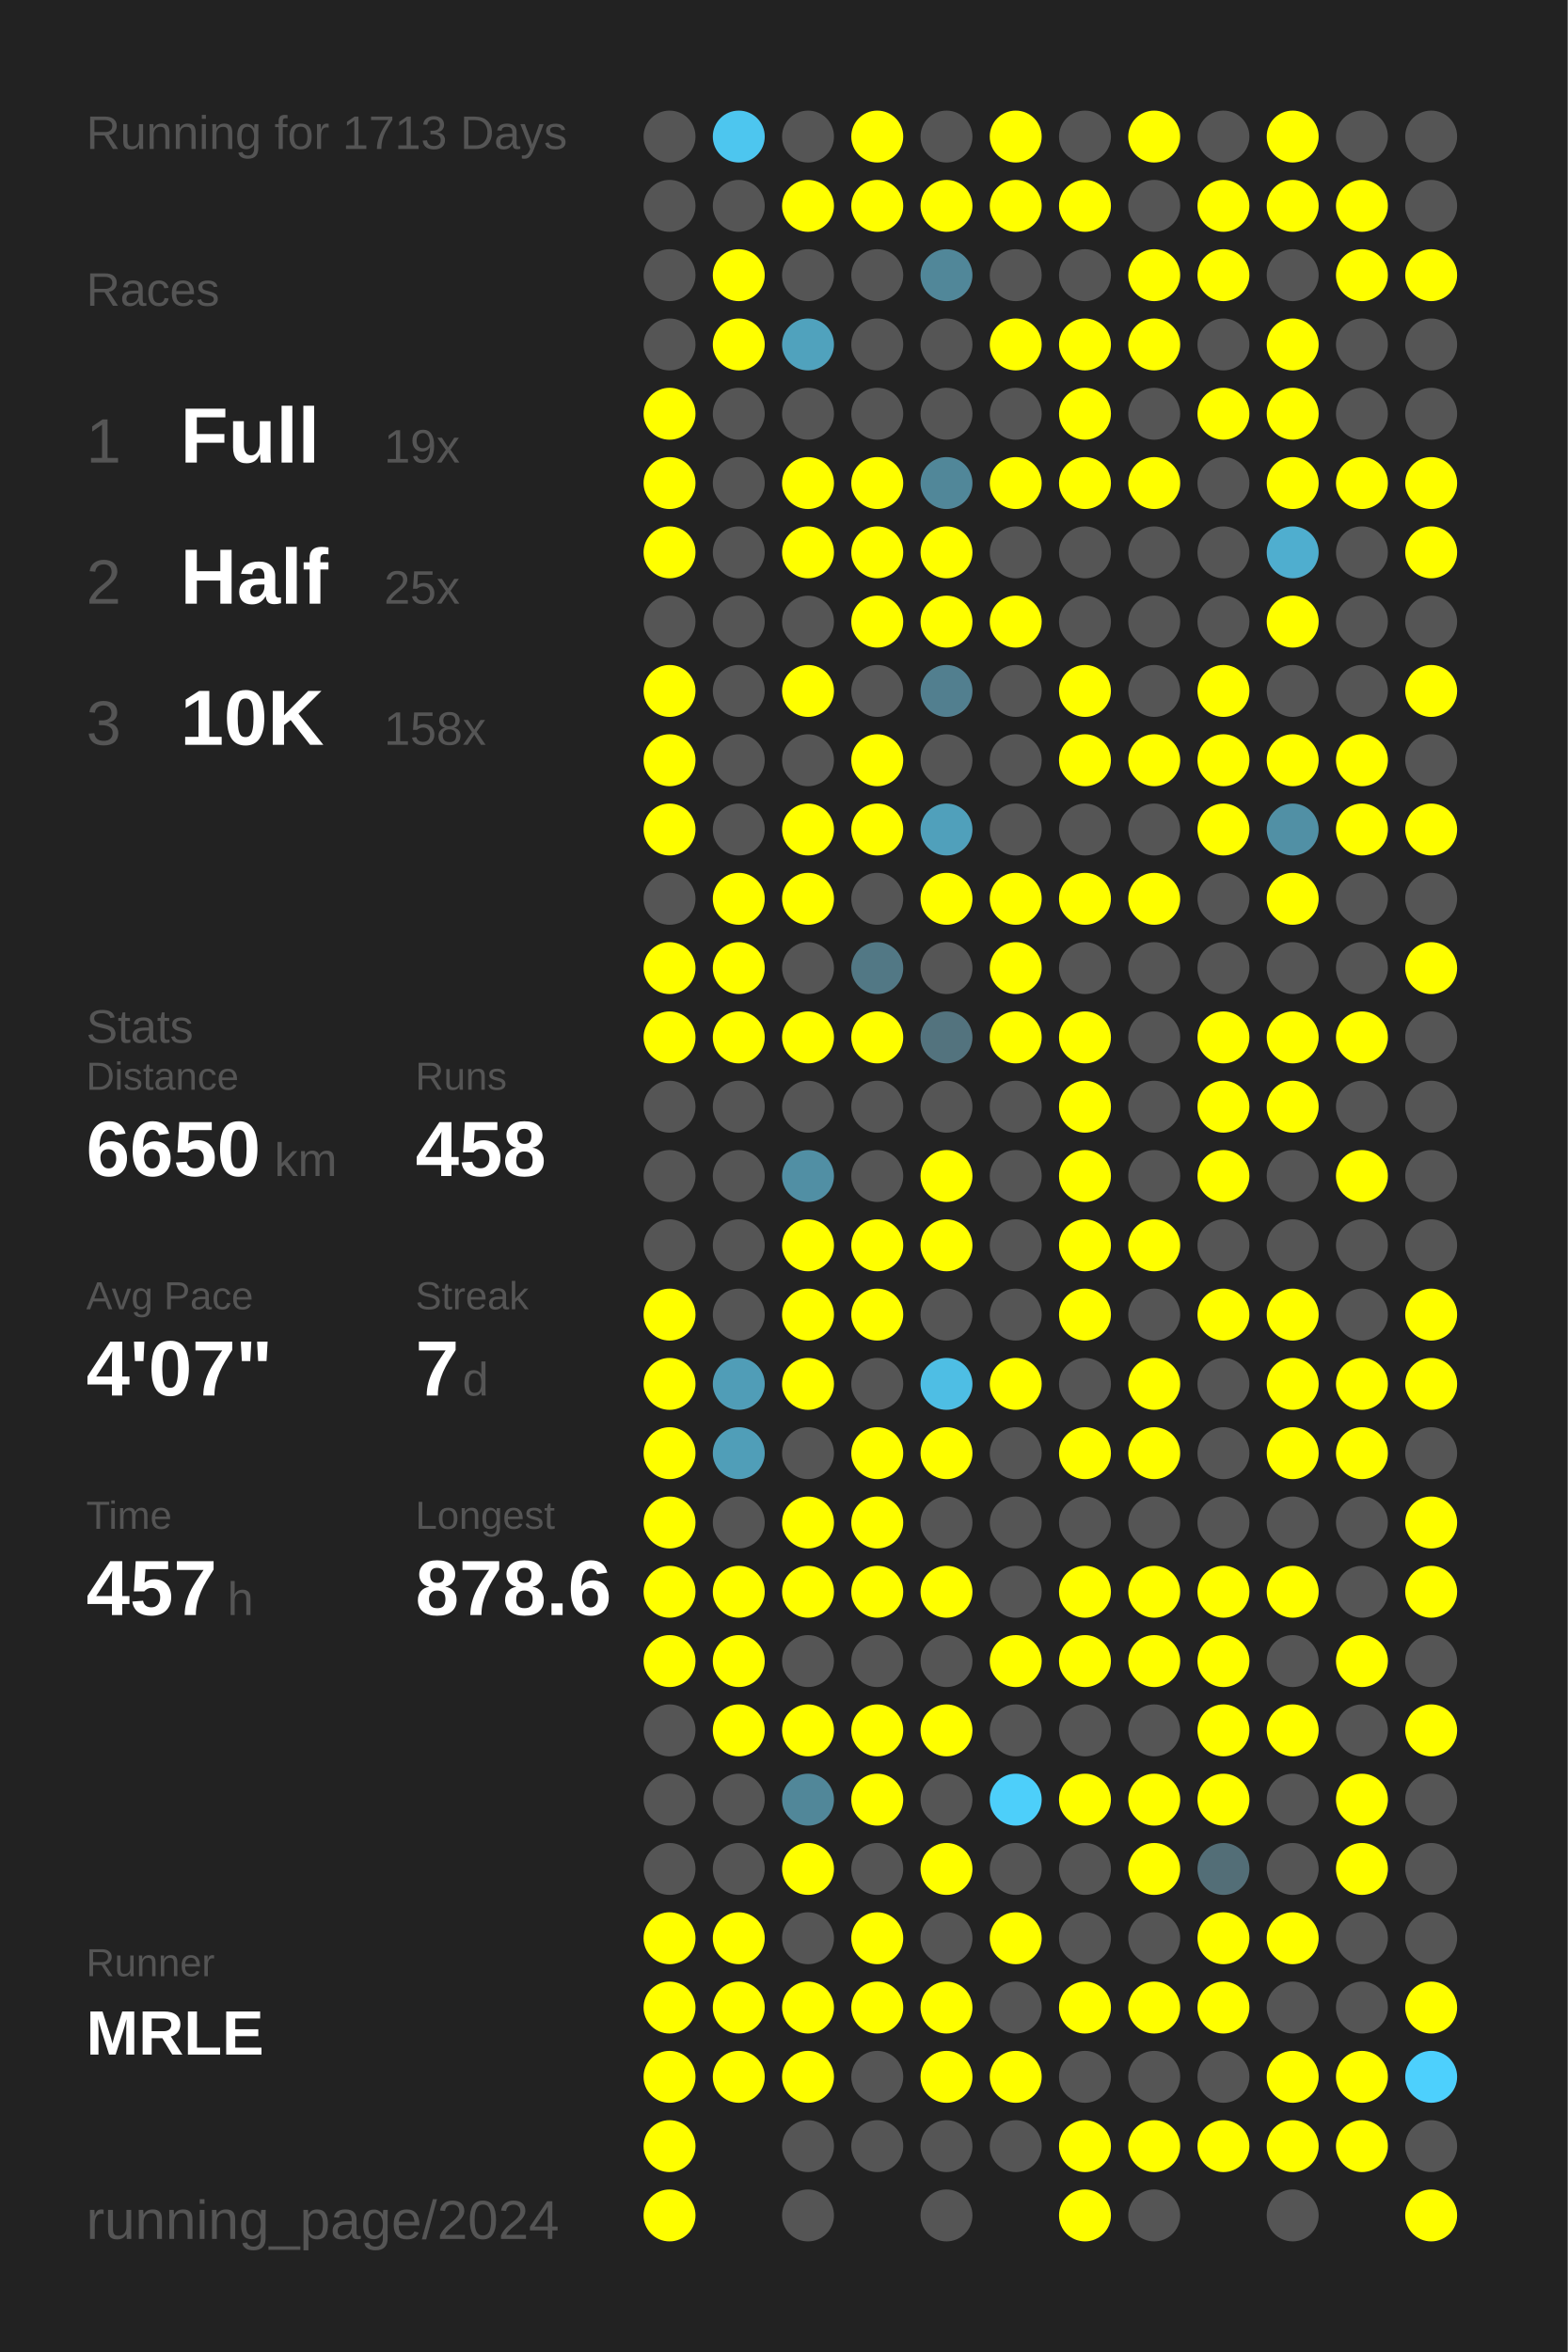
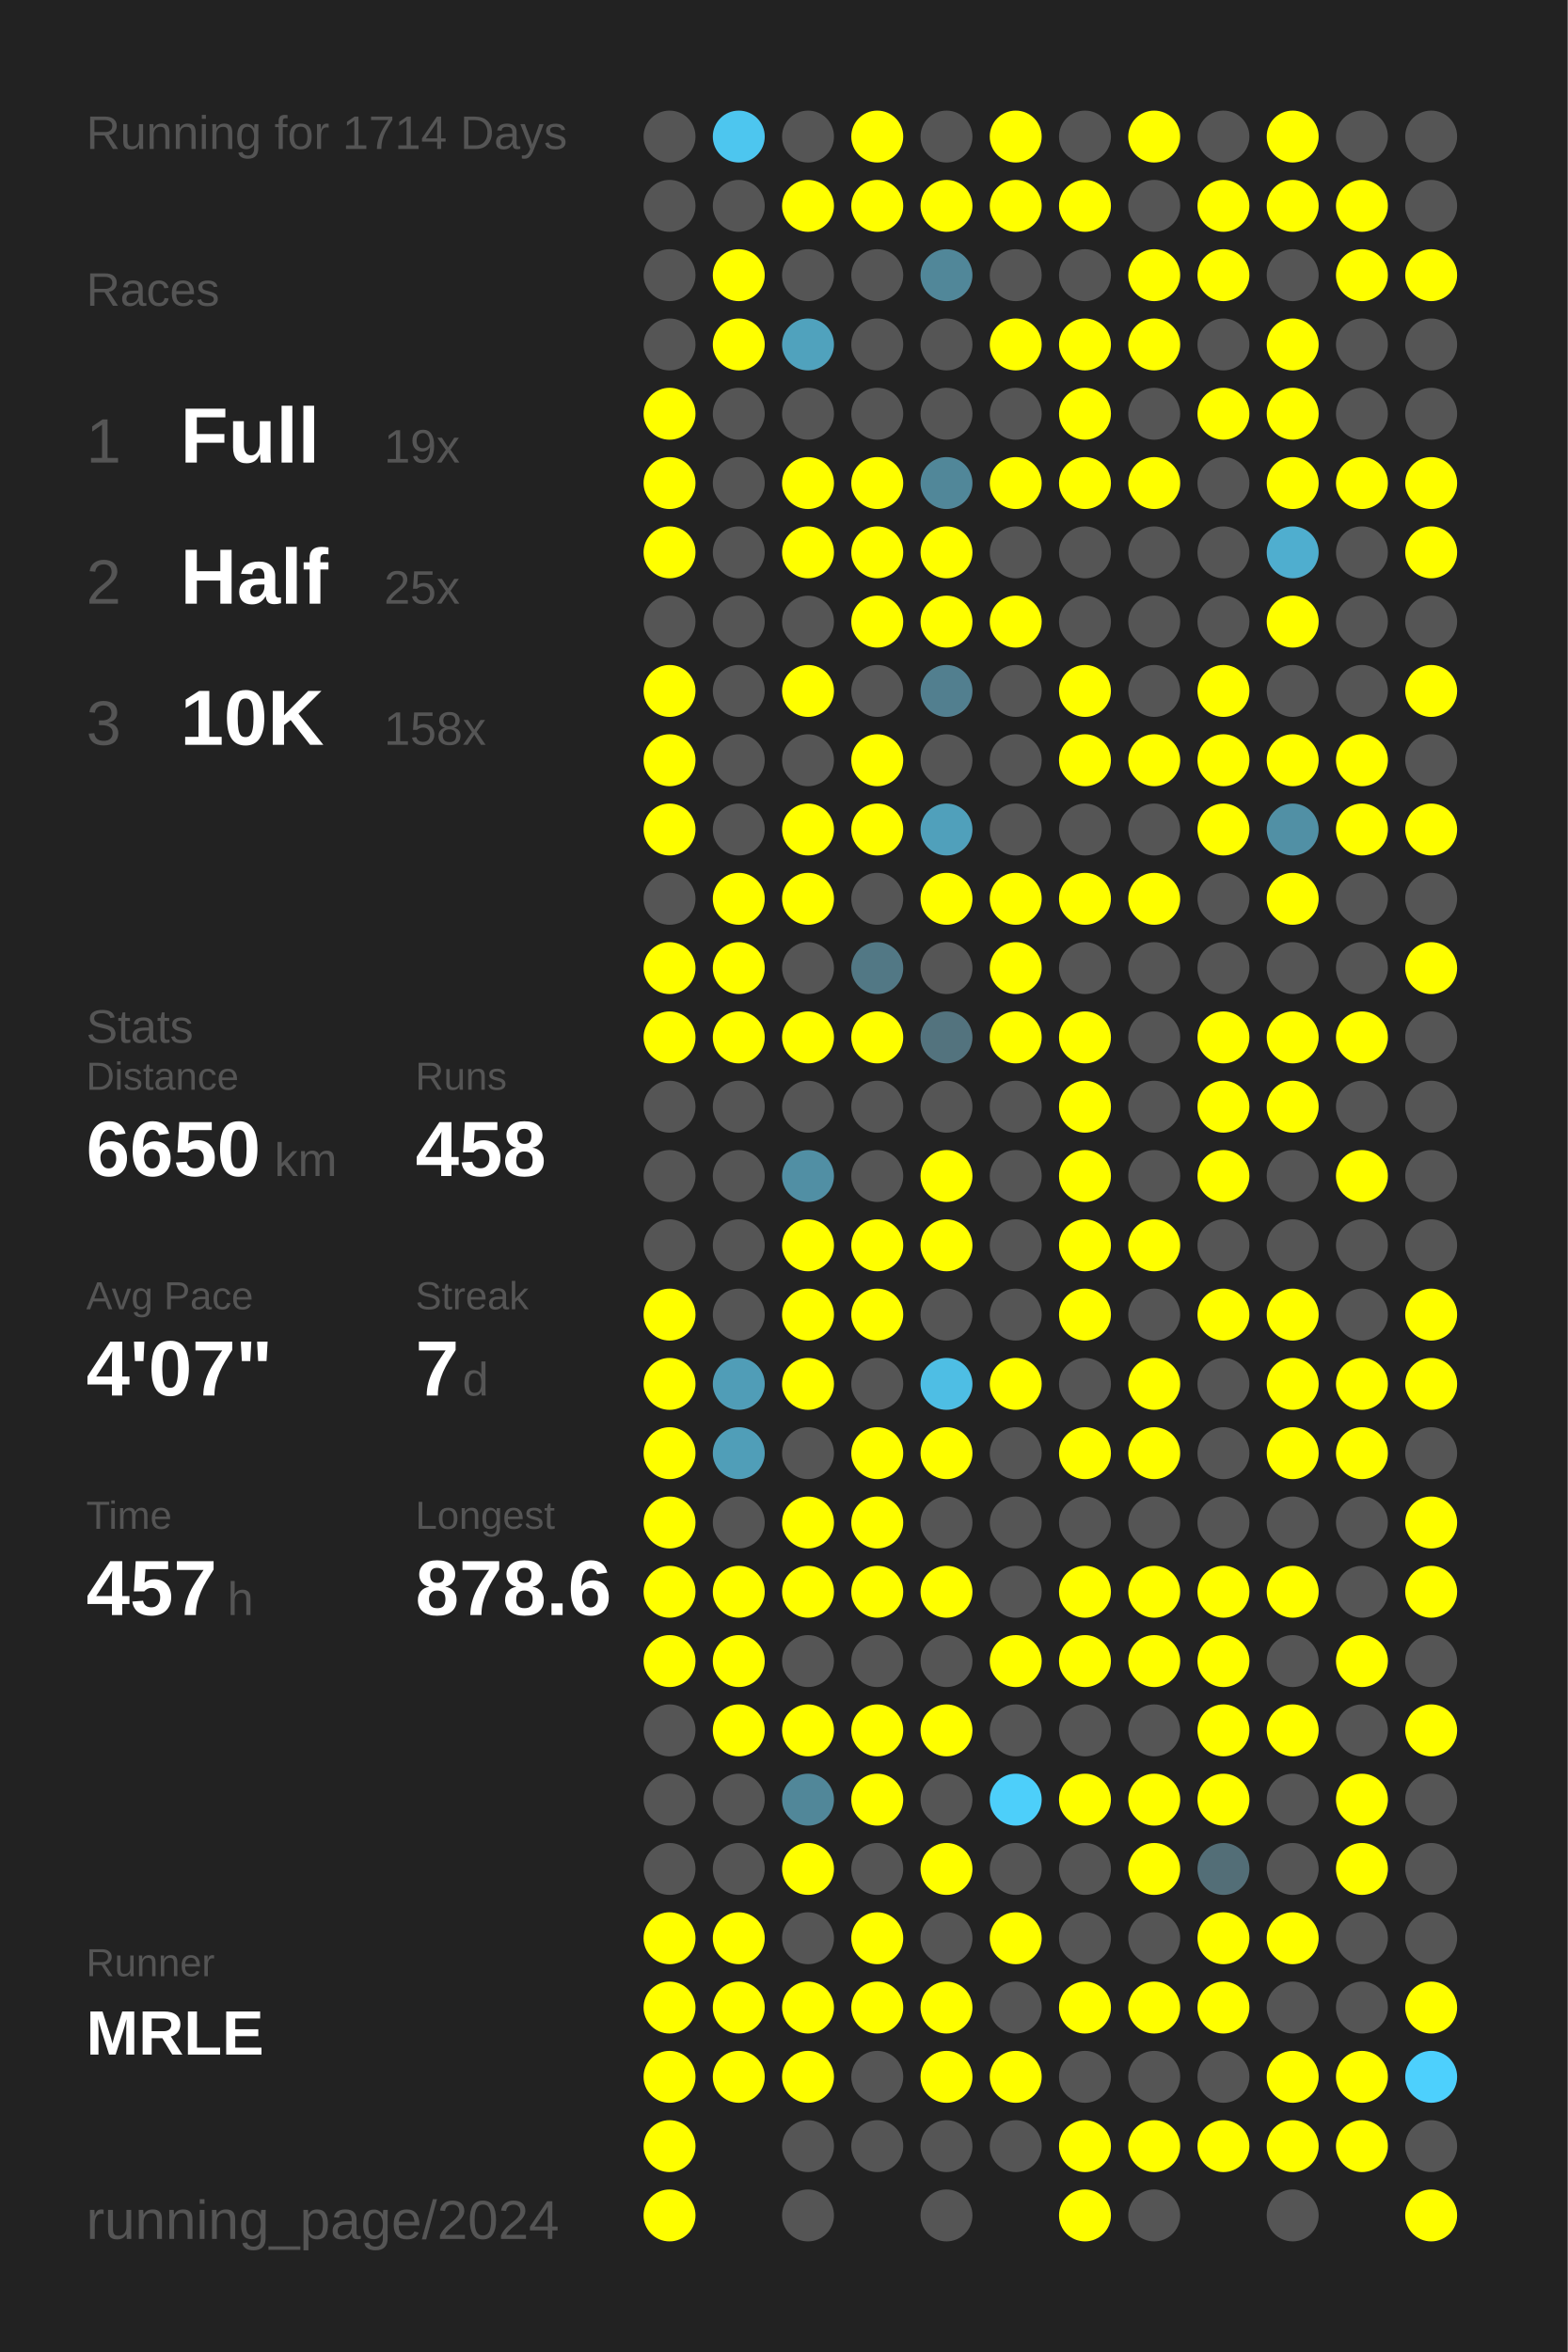
<svg xmlns="http://www.w3.org/2000/svg" baseProfile="full" height="300mm" version="1.1" viewBox="0,0,200,300" width="200mm">
  <defs />
  <rect fill="#222222" height="300" width="200" x="0" y="0" />
-   <text fill="#555555" style="font-size:6px; font-family:Arial;" x="11" y="19">Running for 1713 Days</text>
+   <text fill="#555555" style="font-size:6px; font-family:Arial;" x="11" y="19">Running for 1714 Days</text>
  <text fill="#555555" style="font-size:6px; font-family:Arial;" x="11" y="39">Races</text>
  <text fill="#555555" style="font-size:8px; font-family:Arial;" x="11" y="59">1</text>
  <text fill="#FFFFFF" style="font-size:10px; font-family:Arial; font-weight:bold;" x="23" y="59">Full</text>
  <text fill="#555555" style="font-size:6px; font-family:Arial;" x="49" y="59">19x</text>
  <text fill="#555555" style="font-size:8px; font-family:Arial;" x="11" y="77">2</text>
  <text fill="#FFFFFF" style="font-size:10px; font-family:Arial; font-weight:bold;" x="23" y="77">Half</text>
  <text fill="#555555" style="font-size:6px; font-family:Arial;" x="49" y="77">25x</text>
  <text fill="#555555" style="font-size:8px; font-family:Arial;" x="11" y="95">3</text>
  <text fill="#FFFFFF" style="font-size:10px; font-family:Arial; font-weight:bold;" x="23" y="95">10K</text>
  <text fill="#555555" style="font-size:6px; font-family:Arial;" x="49" y="95">158x</text>
  <text fill="#555555" style="font-size:6px; font-family:Arial;" x="11" y="133">Stats</text>
  <text fill="#555555" style="font-size:5px; font-family:Arial;" x="11" y="139">Distance</text>
  <text fill="#FFFFFF" style="font-size:10px; font-family:Arial; font-weight:bold;" x="11" y="150">6650</text>
  <text fill="#555555" style="font-size:6px; font-family:Arial;" x="35" y="150">km</text>
  <text fill="#555555" style="font-size:5px; font-family:Arial;" x="53" y="139">Runs</text>
  <text fill="#FFFFFF" style="font-size:10px; font-family:Arial; font-weight:bold;" x="53" y="150">458</text>
  <text fill="#555555" style="font-size:5px; font-family:Arial;" x="11" y="167">Avg Pace</text>
  <text fill="#FFFFFF" style="font-size:10px; font-family:Arial; font-weight:bold;" x="11" y="178">4'07"</text>
  <text fill="#555555" style="font-size:5px; font-family:Arial;" x="53" y="167">Streak</text>
  <text fill="#FFFFFF" style="font-size:10px; font-family:Arial; font-weight:bold;" x="53" y="178">7</text>
  <text fill="#555555" style="font-size:6px; font-family:Arial;" x="59" y="178">d</text>
  <text fill="#555555" style="font-size:5px; font-family:Arial;" x="11" y="195">Time</text>
  <text fill="#FFFFFF" style="font-size:10px; font-family:Arial; font-weight:bold;" x="11" y="206">457</text>
  <text fill="#555555" style="font-size:6px; font-family:Arial;" x="29" y="206">h</text>
  <text fill="#555555" style="font-size:5px; font-family:Arial;" x="53" y="195">Longest</text>
  <text fill="#FFFFFF" style="font-size:10px; font-family:Arial; font-weight:bold;" x="53" y="206">878.6</text>
  <text fill="#555555" style="font-size:5px; font-family:Arial;" x="11" y="252.065">Runner</text>
  <text fill="#FFFFFF" style="font-size:8px; font-family:Arial; font-weight:bold;" x="11" y="262.065">MRLE</text>
  <text fill="#555555" style="font-size:7px; font-family:Arial;" x="11" y="285.581">running_page/2024</text>
  <circle cx="85.417" cy="17.419" fill="#555555" r="3.312" />
  <circle cx="85.417" cy="26.258" fill="#555555" r="3.312" />
  <circle cx="85.417" cy="35.097" fill="#555555" r="3.312" />
  <circle cx="85.417" cy="43.935" fill="#555555" r="3.312" />
  <circle cx="85.417" cy="52.774" fill="#FFFF00" r="3.312" />
  <circle cx="85.417" cy="61.613" fill="#FFFF00" r="3.312" />
  <circle cx="85.417" cy="70.452" fill="#FFFF00" r="3.312" />
  <circle cx="85.417" cy="79.29" fill="#555555" r="3.312" />
  <circle cx="85.417" cy="88.129" fill="#FFFF00" r="3.312" />
  <circle cx="85.417" cy="96.968" fill="#FFFF00" r="3.312" />
  <circle cx="85.417" cy="105.806" fill="#FFFF00" r="3.312" />
  <circle cx="85.417" cy="114.645" fill="#555555" r="3.312" />
  <circle cx="85.417" cy="123.484" fill="#FFFF00" r="3.312" />
  <circle cx="85.417" cy="132.323" fill="#FFFF00" r="3.312" />
  <circle cx="85.417" cy="141.161" fill="#555555" r="3.312" />
  <circle cx="85.417" cy="150" fill="#555555" r="3.312" />
  <circle cx="85.417" cy="158.839" fill="#555555" r="3.312" />
  <circle cx="85.417" cy="167.677" fill="#FFFF00" r="3.312" />
  <circle cx="85.417" cy="176.516" fill="#FFFF00" r="3.312" />
  <circle cx="85.417" cy="185.355" fill="#FFFF00" r="3.312" />
  <circle cx="85.417" cy="194.194" fill="#FFFF00" r="3.312" />
  <circle cx="85.417" cy="203.032" fill="#FFFF00" r="3.312" />
  <circle cx="85.417" cy="211.871" fill="#FFFF00" r="3.312" />
  <circle cx="85.417" cy="220.71" fill="#555555" r="3.312" />
  <circle cx="85.417" cy="229.548" fill="#555555" r="3.312" />
  <circle cx="85.417" cy="238.387" fill="#555555" r="3.312" />
  <circle cx="85.417" cy="247.226" fill="#FFFF00" r="3.312" />
  <circle cx="85.417" cy="256.065" fill="#FFFF00" r="3.312" />
  <circle cx="85.417" cy="264.903" fill="#FFFF00" r="3.312" />
  <circle cx="85.417" cy="273.742" fill="#FFFF00" r="3.312" />
  <circle cx="85.417" cy="282.581" fill="#FFFF00" r="3.312" />
  <circle cx="94.25" cy="17.419" fill="#4dc6ef" r="3.312" />
  <circle cx="94.25" cy="26.258" fill="#555555" r="3.312" />
  <circle cx="94.25" cy="35.097" fill="#FFFF00" r="3.312" />
  <circle cx="94.25" cy="43.935" fill="#FFFF00" r="3.312" />
  <circle cx="94.25" cy="52.774" fill="#555555" r="3.312" />
  <circle cx="94.25" cy="61.613" fill="#555555" r="3.312" />
  <circle cx="94.25" cy="70.452" fill="#555555" r="3.312" />
  <circle cx="94.25" cy="79.29" fill="#555555" r="3.312" />
  <circle cx="94.25" cy="88.129" fill="#555555" r="3.312" />
  <circle cx="94.25" cy="96.968" fill="#555555" r="3.312" />
  <circle cx="94.25" cy="105.806" fill="#555555" r="3.312" />
  <circle cx="94.25" cy="114.645" fill="#FFFF00" r="3.312" />
  <circle cx="94.25" cy="123.484" fill="#FFFF00" r="3.312" />
  <circle cx="94.25" cy="132.323" fill="#FFFF00" r="3.312" />
  <circle cx="94.25" cy="141.161" fill="#555555" r="3.312" />
  <circle cx="94.25" cy="150" fill="#555555" r="3.312" />
  <circle cx="94.25" cy="158.839" fill="#555555" r="3.312" />
  <circle cx="94.25" cy="167.677" fill="#555555" r="3.312" />
  <circle cx="94.25" cy="176.516" fill="#509db7" r="3.312" />
  <circle cx="94.25" cy="185.355" fill="#509eb8" r="3.312" />
  <circle cx="94.25" cy="194.194" fill="#555555" r="3.312" />
  <circle cx="94.25" cy="203.032" fill="#FFFF00" r="3.312" />
  <circle cx="94.25" cy="211.871" fill="#FFFF00" r="3.312" />
  <circle cx="94.25" cy="220.71" fill="#FFFF00" r="3.312" />
  <circle cx="94.25" cy="229.548" fill="#555555" r="3.312" />
  <circle cx="94.25" cy="238.387" fill="#555555" r="3.312" />
  <circle cx="94.25" cy="247.226" fill="#FFFF00" r="3.312" />
  <circle cx="94.25" cy="256.065" fill="#FFFF00" r="3.312" />
  <circle cx="94.25" cy="264.903" fill="#FFFF00" r="3.312" />
  <circle cx="103.083" cy="17.419" fill="#555555" r="3.312" />
  <circle cx="103.083" cy="26.258" fill="#FFFF00" r="3.312" />
  <circle cx="103.083" cy="35.097" fill="#555555" r="3.312" />
  <circle cx="103.083" cy="43.935" fill="#50a2bd" r="3.312" />
  <circle cx="103.083" cy="52.774" fill="#555555" r="3.312" />
  <circle cx="103.083" cy="61.613" fill="#FFFF00" r="3.312" />
  <circle cx="103.083" cy="70.452" fill="#FFFF00" r="3.312" />
  <circle cx="103.083" cy="79.29" fill="#555555" r="3.312" />
  <circle cx="103.083" cy="88.129" fill="#FFFF00" r="3.312" />
  <circle cx="103.083" cy="96.968" fill="#555555" r="3.312" />
  <circle cx="103.083" cy="105.806" fill="#FFFF00" r="3.312" />
  <circle cx="103.083" cy="114.645" fill="#FFFF00" r="3.312" />
  <circle cx="103.083" cy="123.484" fill="#555555" r="3.312" />
  <circle cx="103.083" cy="132.323" fill="#FFFF00" r="3.312" />
  <circle cx="103.083" cy="141.161" fill="#555555" r="3.312" />
  <circle cx="103.083" cy="150" fill="#518fa4" r="3.312" />
  <circle cx="103.083" cy="158.839" fill="#FFFF00" r="3.312" />
  <circle cx="103.083" cy="167.677" fill="#FFFF00" r="3.312" />
  <circle cx="103.083" cy="176.516" fill="#FFFF00" r="3.312" />
  <circle cx="103.083" cy="185.355" fill="#555555" r="3.312" />
  <circle cx="103.083" cy="194.194" fill="#FFFF00" r="3.312" />
  <circle cx="103.083" cy="203.032" fill="#FFFF00" r="3.312" />
  <circle cx="103.083" cy="211.871" fill="#555555" r="3.312" />
  <circle cx="103.083" cy="220.71" fill="#FFFF00" r="3.312" />
  <circle cx="103.083" cy="229.548" fill="#518799" r="3.312" />
  <circle cx="103.083" cy="238.387" fill="#FFFF00" r="3.312" />
  <circle cx="103.083" cy="247.226" fill="#555555" r="3.312" />
  <circle cx="103.083" cy="256.065" fill="#FFFF00" r="3.312" />
  <circle cx="103.083" cy="264.903" fill="#FFFF00" r="3.312" />
  <circle cx="103.083" cy="273.742" fill="#555555" r="3.312" />
  <circle cx="103.083" cy="282.581" fill="#555555" r="3.312" />
  <circle cx="111.917" cy="17.419" fill="#FFFF00" r="3.312" />
  <circle cx="111.917" cy="26.258" fill="#FFFF00" r="3.312" />
  <circle cx="111.917" cy="35.097" fill="#555555" r="3.312" />
  <circle cx="111.917" cy="43.935" fill="#555555" r="3.312" />
  <circle cx="111.917" cy="52.774" fill="#555555" r="3.312" />
  <circle cx="111.917" cy="61.613" fill="#FFFF00" r="3.312" />
  <circle cx="111.917" cy="70.452" fill="#FFFF00" r="3.312" />
  <circle cx="111.917" cy="79.29" fill="#FFFF00" r="3.312" />
  <circle cx="111.917" cy="88.129" fill="#555555" r="3.312" />
  <circle cx="111.917" cy="96.968" fill="#FFFF00" r="3.312" />
  <circle cx="111.917" cy="105.806" fill="#FFFF00" r="3.312" />
  <circle cx="111.917" cy="114.645" fill="#555555" r="3.312" />
  <circle cx="111.917" cy="123.484" fill="#527885" r="3.312" />
  <circle cx="111.917" cy="132.323" fill="#FFFF00" r="3.312" />
  <circle cx="111.917" cy="141.161" fill="#555555" r="3.312" />
  <circle cx="111.917" cy="150" fill="#555555" r="3.312" />
  <circle cx="111.917" cy="158.839" fill="#FFFF00" r="3.312" />
  <circle cx="111.917" cy="167.677" fill="#FFFF00" r="3.312" />
  <circle cx="111.917" cy="176.516" fill="#555555" r="3.312" />
  <circle cx="111.917" cy="185.355" fill="#FFFF00" r="3.312" />
  <circle cx="111.917" cy="194.194" fill="#FFFF00" r="3.312" />
  <circle cx="111.917" cy="203.032" fill="#FFFF00" r="3.312" />
  <circle cx="111.917" cy="211.871" fill="#555555" r="3.312" />
  <circle cx="111.917" cy="220.71" fill="#FFFF00" r="3.312" />
  <circle cx="111.917" cy="229.548" fill="#FFFF00" r="3.312" />
  <circle cx="111.917" cy="238.387" fill="#555555" r="3.312" />
  <circle cx="111.917" cy="247.226" fill="#FFFF00" r="3.312" />
  <circle cx="111.917" cy="256.065" fill="#FFFF00" r="3.312" />
  <circle cx="111.917" cy="264.903" fill="#555555" r="3.312" />
  <circle cx="111.917" cy="273.742" fill="#555555" r="3.312" />
  <circle cx="120.75" cy="17.419" fill="#555555" r="3.312" />
  <circle cx="120.75" cy="26.258" fill="#FFFF00" r="3.312" />
  <circle cx="120.75" cy="35.097" fill="#518799" r="3.312" />
  <circle cx="120.75" cy="43.935" fill="#555555" r="3.312" />
  <circle cx="120.75" cy="52.774" fill="#555555" r="3.312" />
  <circle cx="120.75" cy="61.613" fill="#518799" r="3.312" />
  <circle cx="120.75" cy="70.452" fill="#FFFF00" r="3.312" />
  <circle cx="120.75" cy="79.29" fill="#FFFF00" r="3.312" />
  <circle cx="120.75" cy="88.129" fill="#527f8f" r="3.312" />
  <circle cx="120.75" cy="96.968" fill="#555555" r="3.312" />
  <circle cx="120.75" cy="105.806" fill="#50a0bb" r="3.312" />
  <circle cx="120.75" cy="114.645" fill="#FFFF00" r="3.312" />
  <circle cx="120.75" cy="123.484" fill="#555555" r="3.312" />
  <circle cx="120.75" cy="132.323" fill="#53737e" r="3.312" />
  <circle cx="120.75" cy="141.161" fill="#555555" r="3.312" />
  <circle cx="120.75" cy="150" fill="#FFFF00" r="3.312" />
  <circle cx="120.75" cy="158.839" fill="#FFFF00" r="3.312" />
  <circle cx="120.75" cy="167.677" fill="#555555" r="3.312" />
  <circle cx="120.75" cy="176.516" fill="#4ebee4" r="3.312" />
  <circle cx="120.75" cy="185.355" fill="#FFFF00" r="3.312" />
  <circle cx="120.75" cy="194.194" fill="#555555" r="3.312" />
  <circle cx="120.75" cy="203.032" fill="#FFFF00" r="3.312" />
  <circle cx="120.75" cy="211.871" fill="#555555" r="3.312" />
  <circle cx="120.75" cy="220.71" fill="#FFFF00" r="3.312" />
  <circle cx="120.75" cy="229.548" fill="#555555" r="3.312" />
  <circle cx="120.75" cy="238.387" fill="#FFFF00" r="3.312" />
  <circle cx="120.75" cy="247.226" fill="#555555" r="3.312" />
  <circle cx="120.75" cy="256.065" fill="#FFFF00" r="3.312" />
  <circle cx="120.75" cy="264.903" fill="#FFFF00" r="3.312" />
  <circle cx="120.75" cy="273.742" fill="#555555" r="3.312" />
  <circle cx="120.75" cy="282.581" fill="#555555" r="3.312" />
  <circle cx="129.583" cy="17.419" fill="#FFFF00" r="3.312" />
  <circle cx="129.583" cy="26.258" fill="#FFFF00" r="3.312" />
  <circle cx="129.583" cy="35.097" fill="#555555" r="3.312" />
  <circle cx="129.583" cy="43.935" fill="#FFFF00" r="3.312" />
  <circle cx="129.583" cy="52.774" fill="#555555" r="3.312" />
  <circle cx="129.583" cy="61.613" fill="#FFFF00" r="3.312" />
  <circle cx="129.583" cy="70.452" fill="#555555" r="3.312" />
  <circle cx="129.583" cy="79.29" fill="#FFFF00" r="3.312" />
  <circle cx="129.583" cy="88.129" fill="#555555" r="3.312" />
  <circle cx="129.583" cy="96.968" fill="#555555" r="3.312" />
  <circle cx="129.583" cy="105.806" fill="#555555" r="3.312" />
  <circle cx="129.583" cy="114.645" fill="#FFFF00" r="3.312" />
  <circle cx="129.583" cy="123.484" fill="#FFFF00" r="3.312" />
  <circle cx="129.583" cy="132.323" fill="#FFFF00" r="3.312" />
  <circle cx="129.583" cy="141.161" fill="#555555" r="3.312" />
  <circle cx="129.583" cy="150" fill="#555555" r="3.312" />
  <circle cx="129.583" cy="158.839" fill="#555555" r="3.312" />
  <circle cx="129.583" cy="167.677" fill="#555555" r="3.312" />
  <circle cx="129.583" cy="176.516" fill="#FFFF00" r="3.312" />
  <circle cx="129.583" cy="185.355" fill="#555555" r="3.312" />
  <circle cx="129.583" cy="194.194" fill="#555555" r="3.312" />
  <circle cx="129.583" cy="203.032" fill="#555555" r="3.312" />
  <circle cx="129.583" cy="211.871" fill="#FFFF00" r="3.312" />
  <circle cx="129.583" cy="220.71" fill="#555555" r="3.312" />
  <circle cx="129.583" cy="229.548" fill="#4dcffa" r="3.312" />
  <circle cx="129.583" cy="238.387" fill="#555555" r="3.312" />
  <circle cx="129.583" cy="247.226" fill="#FFFF00" r="3.312" />
  <circle cx="129.583" cy="256.065" fill="#555555" r="3.312" />
  <circle cx="129.583" cy="264.903" fill="#FFFF00" r="3.312" />
  <circle cx="129.583" cy="273.742" fill="#555555" r="3.312" />
  <circle cx="138.417" cy="17.419" fill="#555555" r="3.312" />
  <circle cx="138.417" cy="26.258" fill="#FFFF00" r="3.312" />
  <circle cx="138.417" cy="35.097" fill="#555555" r="3.312" />
  <circle cx="138.417" cy="43.935" fill="#FFFF00" r="3.312" />
  <circle cx="138.417" cy="52.774" fill="#FFFF00" r="3.312" />
  <circle cx="138.417" cy="61.613" fill="#FFFF00" r="3.312" />
  <circle cx="138.417" cy="70.452" fill="#555555" r="3.312" />
  <circle cx="138.417" cy="79.29" fill="#555555" r="3.312" />
  <circle cx="138.417" cy="88.129" fill="#FFFF00" r="3.312" />
  <circle cx="138.417" cy="96.968" fill="#FFFF00" r="3.312" />
  <circle cx="138.417" cy="105.806" fill="#555555" r="3.312" />
  <circle cx="138.417" cy="114.645" fill="#FFFF00" r="3.312" />
  <circle cx="138.417" cy="123.484" fill="#555555" r="3.312" />
  <circle cx="138.417" cy="132.323" fill="#FFFF00" r="3.312" />
  <circle cx="138.417" cy="141.161" fill="#FFFF00" r="3.312" />
  <circle cx="138.417" cy="150" fill="#FFFF00" r="3.312" />
  <circle cx="138.417" cy="158.839" fill="#FFFF00" r="3.312" />
  <circle cx="138.417" cy="167.677" fill="#FFFF00" r="3.312" />
  <circle cx="138.417" cy="176.516" fill="#555555" r="3.312" />
  <circle cx="138.417" cy="185.355" fill="#FFFF00" r="3.312" />
  <circle cx="138.417" cy="194.194" fill="#555555" r="3.312" />
  <circle cx="138.417" cy="203.032" fill="#FFFF00" r="3.312" />
  <circle cx="138.417" cy="211.871" fill="#FFFF00" r="3.312" />
  <circle cx="138.417" cy="220.71" fill="#555555" r="3.312" />
  <circle cx="138.417" cy="229.548" fill="#FFFF00" r="3.312" />
  <circle cx="138.417" cy="238.387" fill="#555555" r="3.312" />
  <circle cx="138.417" cy="247.226" fill="#555555" r="3.312" />
  <circle cx="138.417" cy="256.065" fill="#FFFF00" r="3.312" />
  <circle cx="138.417" cy="264.903" fill="#555555" r="3.312" />
  <circle cx="138.417" cy="273.742" fill="#FFFF00" r="3.312" />
  <circle cx="138.417" cy="282.581" fill="#FFFF00" r="3.312" />
  <circle cx="147.25" cy="17.419" fill="#FFFF00" r="3.312" />
  <circle cx="147.25" cy="26.258" fill="#555555" r="3.312" />
  <circle cx="147.25" cy="35.097" fill="#FFFF00" r="3.312" />
  <circle cx="147.25" cy="43.935" fill="#FFFF00" r="3.312" />
  <circle cx="147.25" cy="52.774" fill="#555555" r="3.312" />
  <circle cx="147.25" cy="61.613" fill="#FFFF00" r="3.312" />
  <circle cx="147.25" cy="70.452" fill="#555555" r="3.312" />
  <circle cx="147.25" cy="79.29" fill="#555555" r="3.312" />
  <circle cx="147.25" cy="88.129" fill="#555555" r="3.312" />
  <circle cx="147.25" cy="96.968" fill="#FFFF00" r="3.312" />
  <circle cx="147.25" cy="105.806" fill="#555555" r="3.312" />
  <circle cx="147.25" cy="114.645" fill="#FFFF00" r="3.312" />
  <circle cx="147.25" cy="123.484" fill="#555555" r="3.312" />
  <circle cx="147.25" cy="132.323" fill="#555555" r="3.312" />
  <circle cx="147.25" cy="141.161" fill="#555555" r="3.312" />
  <circle cx="147.25" cy="150" fill="#555555" r="3.312" />
  <circle cx="147.25" cy="158.839" fill="#FFFF00" r="3.312" />
  <circle cx="147.25" cy="167.677" fill="#555555" r="3.312" />
  <circle cx="147.25" cy="176.516" fill="#FFFF00" r="3.312" />
  <circle cx="147.25" cy="185.355" fill="#FFFF00" r="3.312" />
  <circle cx="147.25" cy="194.194" fill="#555555" r="3.312" />
  <circle cx="147.25" cy="203.032" fill="#FFFF00" r="3.312" />
  <circle cx="147.25" cy="211.871" fill="#FFFF00" r="3.312" />
  <circle cx="147.25" cy="220.71" fill="#555555" r="3.312" />
  <circle cx="147.25" cy="229.548" fill="#FFFF00" r="3.312" />
  <circle cx="147.25" cy="238.387" fill="#FFFF00" r="3.312" />
  <circle cx="147.25" cy="247.226" fill="#555555" r="3.312" />
  <circle cx="147.25" cy="256.065" fill="#FFFF00" r="3.312" />
  <circle cx="147.25" cy="264.903" fill="#555555" r="3.312" />
  <circle cx="147.25" cy="273.742" fill="#FFFF00" r="3.312" />
  <circle cx="147.25" cy="282.581" fill="#555555" r="3.312" />
  <circle cx="156.083" cy="17.419" fill="#555555" r="3.312" />
  <circle cx="156.083" cy="26.258" fill="#FFFF00" r="3.312" />
  <circle cx="156.083" cy="35.097" fill="#FFFF00" r="3.312" />
  <circle cx="156.083" cy="43.935" fill="#555555" r="3.312" />
  <circle cx="156.083" cy="52.774" fill="#FFFF00" r="3.312" />
  <circle cx="156.083" cy="61.613" fill="#555555" r="3.312" />
  <circle cx="156.083" cy="70.452" fill="#555555" r="3.312" />
  <circle cx="156.083" cy="79.29" fill="#555555" r="3.312" />
  <circle cx="156.083" cy="88.129" fill="#FFFF00" r="3.312" />
  <circle cx="156.083" cy="96.968" fill="#FFFF00" r="3.312" />
  <circle cx="156.083" cy="105.806" fill="#FFFF00" r="3.312" />
  <circle cx="156.083" cy="114.645" fill="#555555" r="3.312" />
  <circle cx="156.083" cy="123.484" fill="#555555" r="3.312" />
  <circle cx="156.083" cy="132.323" fill="#FFFF00" r="3.312" />
  <circle cx="156.083" cy="141.161" fill="#FFFF00" r="3.312" />
  <circle cx="156.083" cy="150" fill="#FFFF00" r="3.312" />
  <circle cx="156.083" cy="158.839" fill="#555555" r="3.312" />
  <circle cx="156.083" cy="167.677" fill="#FFFF00" r="3.312" />
  <circle cx="156.083" cy="176.516" fill="#555555" r="3.312" />
  <circle cx="156.083" cy="185.355" fill="#555555" r="3.312" />
  <circle cx="156.083" cy="194.194" fill="#555555" r="3.312" />
  <circle cx="156.083" cy="203.032" fill="#FFFF00" r="3.312" />
  <circle cx="156.083" cy="211.871" fill="#FFFF00" r="3.312" />
  <circle cx="156.083" cy="220.71" fill="#FFFF00" r="3.312" />
  <circle cx="156.083" cy="229.548" fill="#FFFF00" r="3.312" />
  <circle cx="156.083" cy="238.387" fill="#536e77" r="3.312" />
  <circle cx="156.083" cy="247.226" fill="#FFFF00" r="3.312" />
  <circle cx="156.083" cy="256.065" fill="#FFFF00" r="3.312" />
  <circle cx="156.083" cy="264.903" fill="#555555" r="3.312" />
  <circle cx="156.083" cy="273.742" fill="#FFFF00" r="3.312" />
  <circle cx="164.917" cy="17.419" fill="#FFFF00" r="3.312" />
  <circle cx="164.917" cy="26.258" fill="#FFFF00" r="3.312" />
  <circle cx="164.917" cy="35.097" fill="#555555" r="3.312" />
  <circle cx="164.917" cy="43.935" fill="#FFFF00" r="3.312" />
  <circle cx="164.917" cy="52.774" fill="#FFFF00" r="3.312" />
  <circle cx="164.917" cy="61.613" fill="#FFFF00" r="3.312" />
  <circle cx="164.917" cy="70.452" fill="#4faecf" r="3.312" />
  <circle cx="164.917" cy="79.29" fill="#FFFF00" r="3.312" />
  <circle cx="164.917" cy="88.129" fill="#555555" r="3.312" />
  <circle cx="164.917" cy="96.968" fill="#FFFF00" r="3.312" />
  <circle cx="164.917" cy="105.806" fill="#5190a5" r="3.312" />
  <circle cx="164.917" cy="114.645" fill="#FFFF00" r="3.312" />
  <circle cx="164.917" cy="123.484" fill="#555555" r="3.312" />
  <circle cx="164.917" cy="132.323" fill="#FFFF00" r="3.312" />
  <circle cx="164.917" cy="141.161" fill="#FFFF00" r="3.312" />
  <circle cx="164.917" cy="150" fill="#555555" r="3.312" />
  <circle cx="164.917" cy="158.839" fill="#555555" r="3.312" />
  <circle cx="164.917" cy="167.677" fill="#FFFF00" r="3.312" />
  <circle cx="164.917" cy="176.516" fill="#FFFF00" r="3.312" />
  <circle cx="164.917" cy="185.355" fill="#FFFF00" r="3.312" />
  <circle cx="164.917" cy="194.194" fill="#555555" r="3.312" />
  <circle cx="164.917" cy="203.032" fill="#FFFF00" r="3.312" />
  <circle cx="164.917" cy="211.871" fill="#555555" r="3.312" />
  <circle cx="164.917" cy="220.71" fill="#FFFF00" r="3.312" />
  <circle cx="164.917" cy="229.548" fill="#555555" r="3.312" />
  <circle cx="164.917" cy="238.387" fill="#555555" r="3.312" />
  <circle cx="164.917" cy="247.226" fill="#FFFF00" r="3.312" />
  <circle cx="164.917" cy="256.065" fill="#555555" r="3.312" />
  <circle cx="164.917" cy="264.903" fill="#FFFF00" r="3.312" />
  <circle cx="164.917" cy="273.742" fill="#FFFF00" r="3.312" />
  <circle cx="164.917" cy="282.581" fill="#555555" r="3.312" />
  <circle cx="173.75" cy="17.419" fill="#555555" r="3.312" />
  <circle cx="173.75" cy="26.258" fill="#FFFF00" r="3.312" />
  <circle cx="173.75" cy="35.097" fill="#FFFF00" r="3.312" />
  <circle cx="173.75" cy="43.935" fill="#555555" r="3.312" />
  <circle cx="173.75" cy="52.774" fill="#555555" r="3.312" />
  <circle cx="173.75" cy="61.613" fill="#FFFF00" r="3.312" />
  <circle cx="173.75" cy="70.452" fill="#555555" r="3.312" />
  <circle cx="173.75" cy="79.29" fill="#555555" r="3.312" />
  <circle cx="173.75" cy="88.129" fill="#555555" r="3.312" />
  <circle cx="173.75" cy="96.968" fill="#FFFF00" r="3.312" />
  <circle cx="173.75" cy="105.806" fill="#FFFF00" r="3.312" />
  <circle cx="173.75" cy="114.645" fill="#555555" r="3.312" />
  <circle cx="173.75" cy="123.484" fill="#555555" r="3.312" />
  <circle cx="173.75" cy="132.323" fill="#FFFF00" r="3.312" />
  <circle cx="173.75" cy="141.161" fill="#555555" r="3.312" />
  <circle cx="173.75" cy="150" fill="#FFFF00" r="3.312" />
  <circle cx="173.75" cy="158.839" fill="#555555" r="3.312" />
  <circle cx="173.75" cy="167.677" fill="#555555" r="3.312" />
  <circle cx="173.75" cy="176.516" fill="#FFFF00" r="3.312" />
  <circle cx="173.75" cy="185.355" fill="#FFFF00" r="3.312" />
  <circle cx="173.75" cy="194.194" fill="#555555" r="3.312" />
  <circle cx="173.75" cy="203.032" fill="#555555" r="3.312" />
  <circle cx="173.75" cy="211.871" fill="#FFFF00" r="3.312" />
  <circle cx="173.75" cy="220.71" fill="#555555" r="3.312" />
  <circle cx="173.75" cy="229.548" fill="#FFFF00" r="3.312" />
  <circle cx="173.75" cy="238.387" fill="#FFFF00" r="3.312" />
  <circle cx="173.75" cy="247.226" fill="#555555" r="3.312" />
  <circle cx="173.75" cy="256.065" fill="#555555" r="3.312" />
  <circle cx="173.75" cy="264.903" fill="#FFFF00" r="3.312" />
  <circle cx="173.75" cy="273.742" fill="#FFFF00" r="3.312" />
  <circle cx="182.583" cy="17.419" fill="#555555" r="3.312" />
  <circle cx="182.583" cy="26.258" fill="#555555" r="3.312" />
  <circle cx="182.583" cy="35.097" fill="#FFFF00" r="3.312" />
  <circle cx="182.583" cy="43.935" fill="#555555" r="3.312" />
  <circle cx="182.583" cy="52.774" fill="#555555" r="3.312" />
  <circle cx="182.583" cy="61.613" fill="#FFFF00" r="3.312" />
  <circle cx="182.583" cy="70.452" fill="#FFFF00" r="3.312" />
  <circle cx="182.583" cy="79.29" fill="#555555" r="3.312" />
  <circle cx="182.583" cy="88.129" fill="#FFFF00" r="3.312" />
  <circle cx="182.583" cy="96.968" fill="#555555" r="3.312" />
  <circle cx="182.583" cy="105.806" fill="#FFFF00" r="3.312" />
  <circle cx="182.583" cy="114.645" fill="#555555" r="3.312" />
  <circle cx="182.583" cy="123.484" fill="#FFFF00" r="3.312" />
  <circle cx="182.583" cy="132.323" fill="#555555" r="3.312" />
  <circle cx="182.583" cy="141.161" fill="#555555" r="3.312" />
  <circle cx="182.583" cy="150" fill="#555555" r="3.312" />
  <circle cx="182.583" cy="158.839" fill="#555555" r="3.312" />
  <circle cx="182.583" cy="167.677" fill="#FFFF00" r="3.312" />
  <circle cx="182.583" cy="176.516" fill="#FFFF00" r="3.312" />
  <circle cx="182.583" cy="185.355" fill="#555555" r="3.312" />
  <circle cx="182.583" cy="194.194" fill="#FFFF00" r="3.312" />
  <circle cx="182.583" cy="203.032" fill="#FFFF00" r="3.312" />
  <circle cx="182.583" cy="211.871" fill="#555555" r="3.312" />
  <circle cx="182.583" cy="220.71" fill="#FFFF00" r="3.312" />
  <circle cx="182.583" cy="229.548" fill="#555555" r="3.312" />
  <circle cx="182.583" cy="238.387" fill="#555555" r="3.312" />
  <circle cx="182.583" cy="247.226" fill="#555555" r="3.312" />
  <circle cx="182.583" cy="256.065" fill="#FFFF00" r="3.312" />
  <circle cx="182.583" cy="264.903" fill="#4dd0fd" r="3.312" />
  <circle cx="182.583" cy="273.742" fill="#555555" r="3.312" />
  <circle cx="182.583" cy="282.581" fill="#FFFF00" r="3.312" />
</svg>
